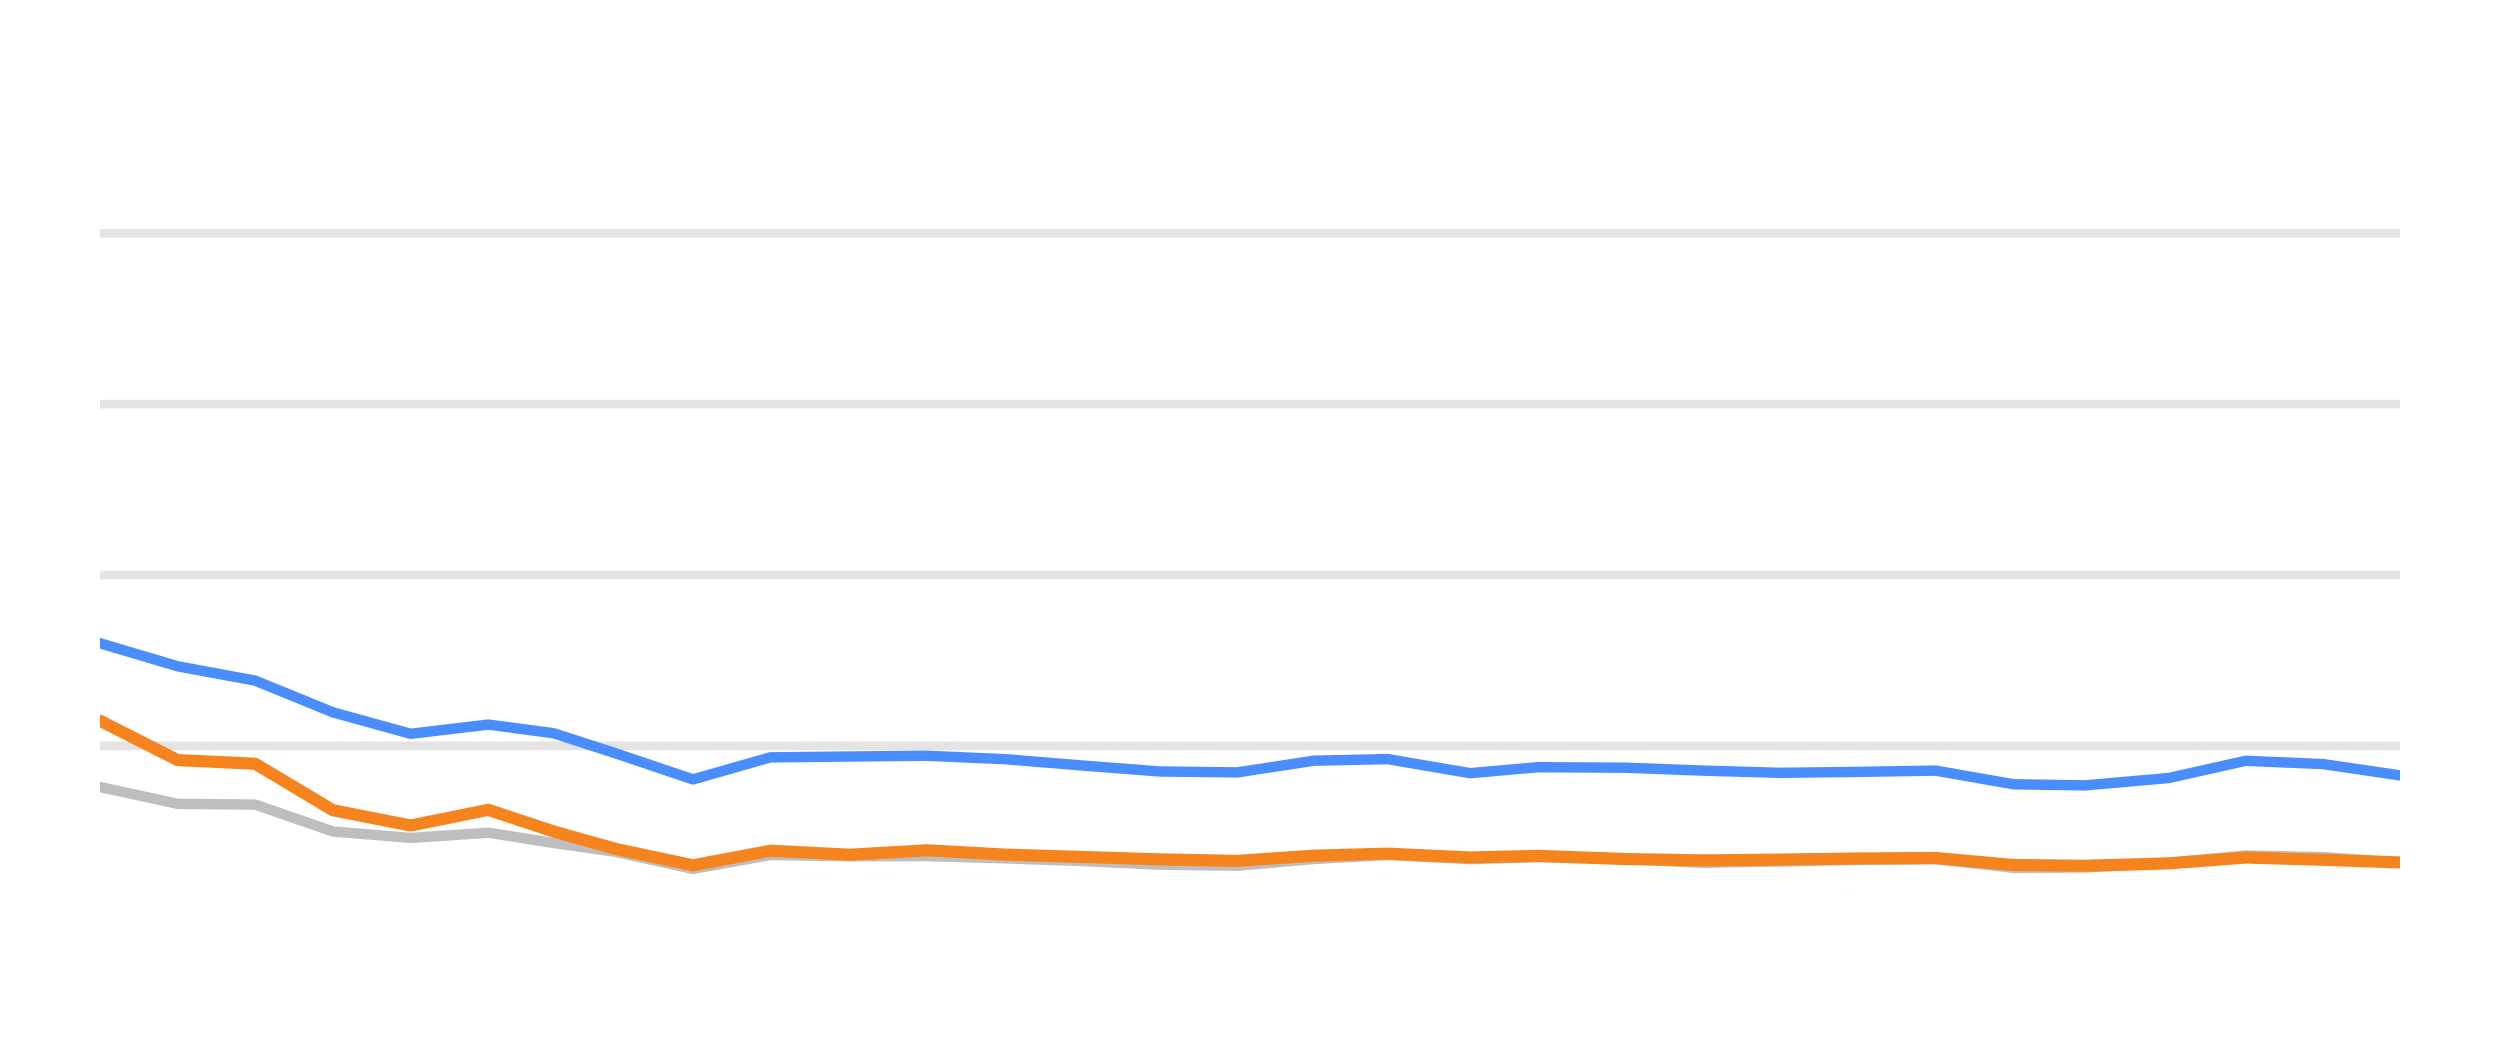
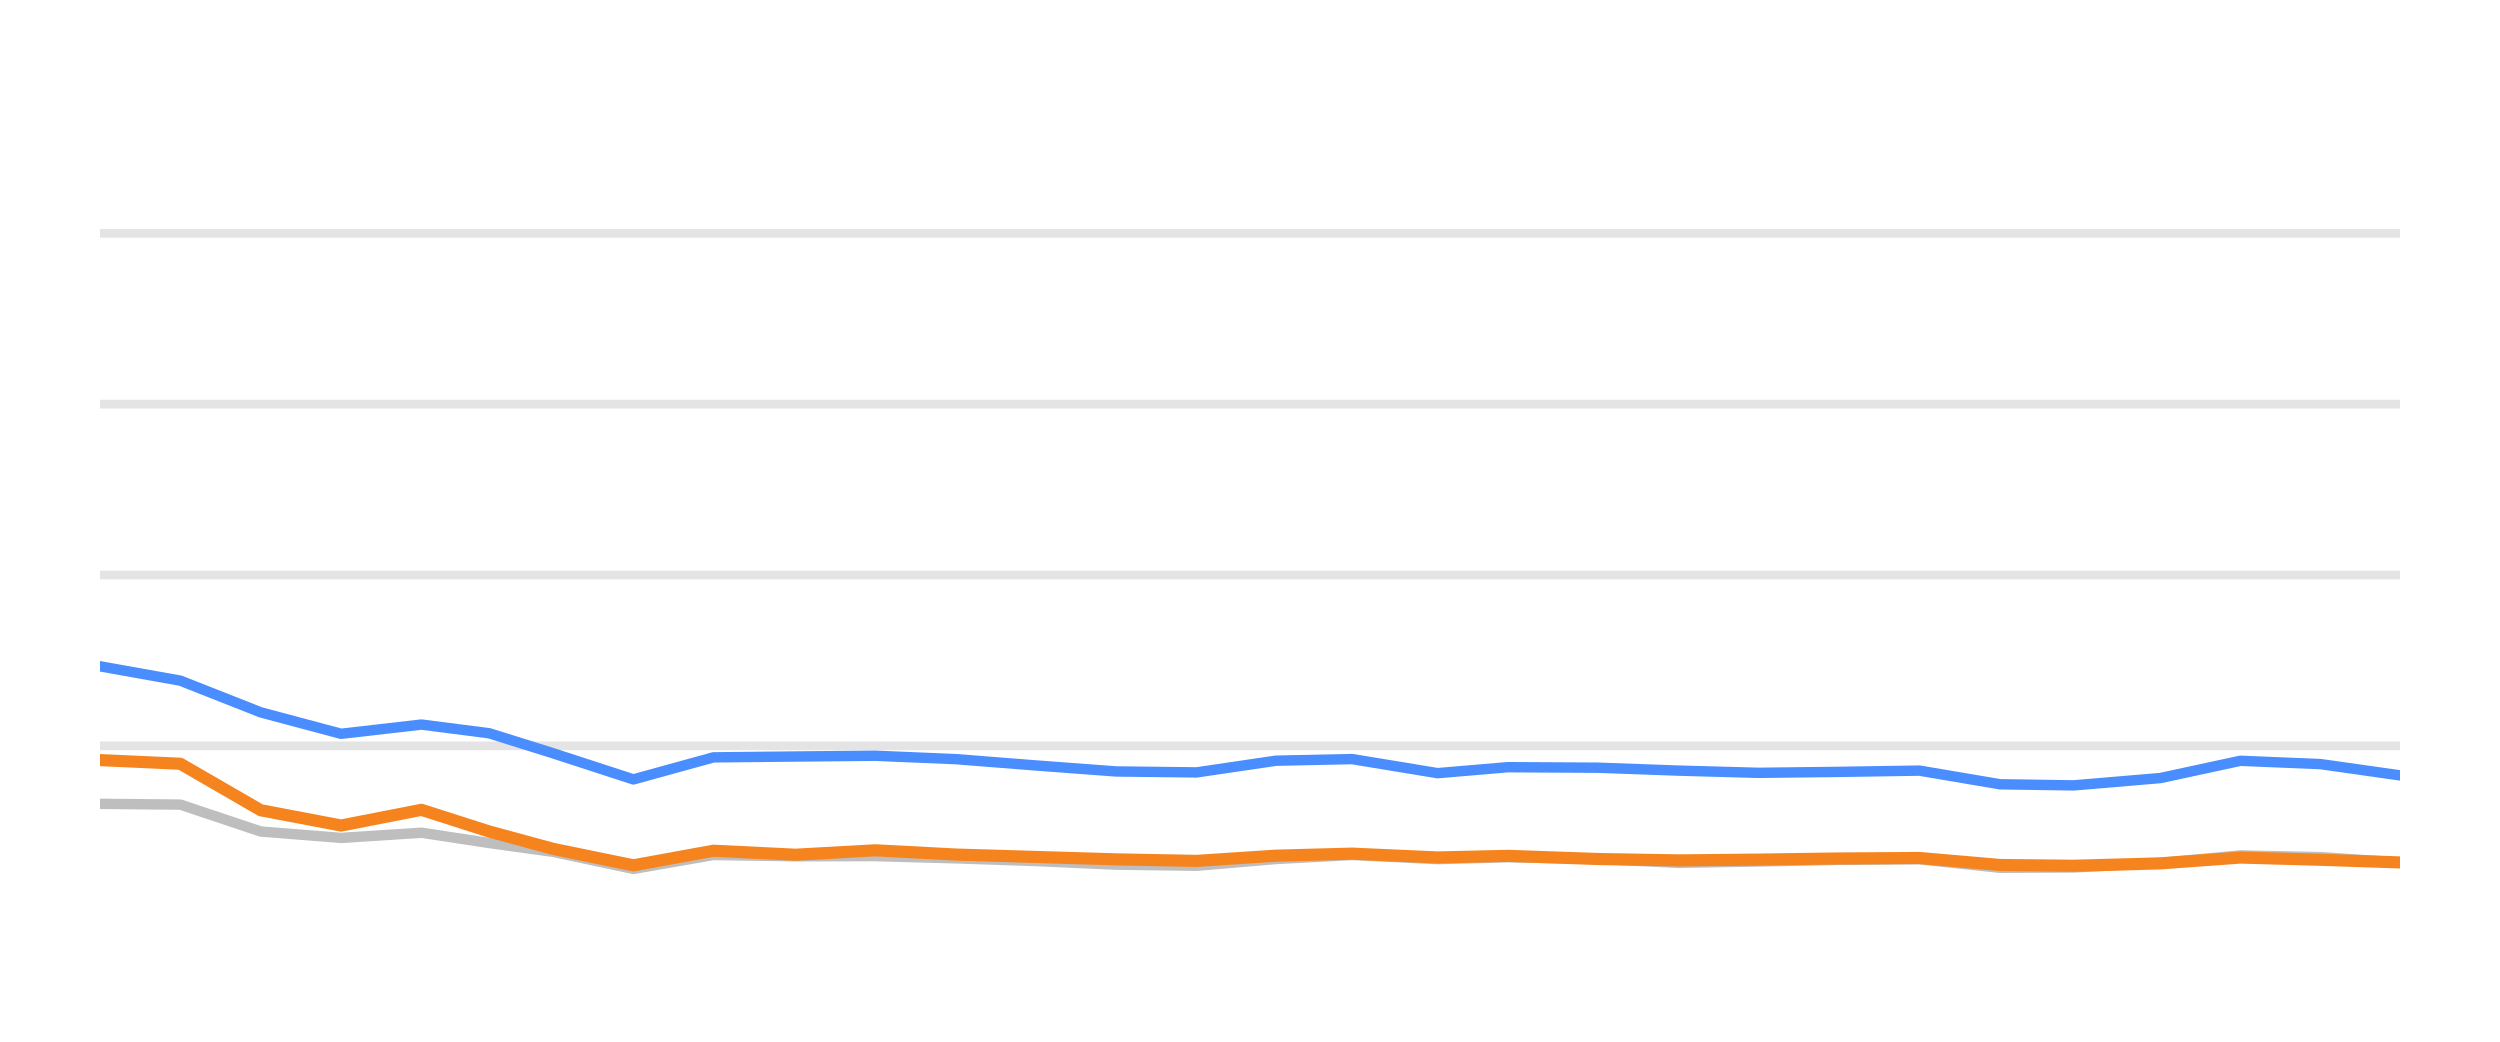
<svg xmlns="http://www.w3.org/2000/svg" width="144pt" height="60pt" viewBox="0 0 144 60" version="1.1">
  <defs>
    <style type="text/css">*{stroke-linejoin: round; stroke-linecap: butt}</style>
  </defs>
  <g id="figure_1">
    <g id="patch_1">
      <path d="M 0 60  L 144 60  L 144 0  L 0 0  L 0 60  z " style="fill: none; opacity: 0" />
    </g>
    <g id="axes_1">
      <g id="patch_2">
        <path d="M 5.76 52.8  L 138.24 52.8  L 138.24 3.6  L 5.76 3.6  L 5.76 52.8  z " style="fill: none" />
      </g>
      <g id="matplotlib.axis_1" />
      <g id="matplotlib.axis_2" />
      <g id="line2d_1">
-         <path d="M 5.76 42.96  L 138.24 42.96  " clip-path="url(#p69753077a2)" style="fill: none; stroke: #b2b2b2; stroke-opacity: 0.35; stroke-width: 0.5; stroke-linecap: square" />
+         <path d="M 5.76 42.96  L 138.24 42.96  " clip-path="url(#p86a921d32f)" style="fill: none; stroke: #b2b2b2; stroke-opacity: 0.35; stroke-width: 0.5; stroke-linecap: square" />
      </g>
      <g id="line2d_2">
-         <path d="M 5.76 33.12  L 138.24 33.12  " clip-path="url(#p69753077a2)" style="fill: none; stroke: #b2b2b2; stroke-opacity: 0.35; stroke-width: 0.5; stroke-linecap: square" />
+         <path d="M 5.76 33.12  L 138.24 33.12  " clip-path="url(#p86a921d32f)" style="fill: none; stroke: #b2b2b2; stroke-opacity: 0.35; stroke-width: 0.5; stroke-linecap: square" />
      </g>
      <g id="line2d_3">
-         <path d="M 5.76 23.28  L 138.24 23.28  " clip-path="url(#p69753077a2)" style="fill: none; stroke: #b2b2b2; stroke-opacity: 0.35; stroke-width: 0.5; stroke-linecap: square" />
+         <path d="M 5.76 23.28  L 138.24 23.28  " clip-path="url(#p86a921d32f)" style="fill: none; stroke: #b2b2b2; stroke-opacity: 0.35; stroke-width: 0.5; stroke-linecap: square" />
      </g>
      <g id="line2d_4">
-         <path d="M 5.76 13.44  L 138.24 13.44  " clip-path="url(#p69753077a2)" style="fill: none; stroke: #b2b2b2; stroke-opacity: 0.35; stroke-width: 0.5; stroke-linecap: square" />
+         <path d="M 5.76 13.44  L 138.24 13.44  " clip-path="url(#p86a921d32f)" style="fill: none; stroke: #b2b2b2; stroke-opacity: 0.35; stroke-width: 0.5; stroke-linecap: square" />
      </g>
      <g id="line2d_5">
-         <path d="M 5.76 45.331  L 10.232 46.301  L 14.704 46.345  L 19.175 47.895  L 23.647 48.264  L 28.119 47.964  L 31.894 48.559  L 35.448 49.066  L 39.917 50.05  L 44.37 49.248  L 48.944 49.322  L 53.379 49.312  L 57.876 49.44  L 62.339 49.597  L 66.794 49.804  L 71.265 49.868  L 75.683 49.479  L 79.919 49.248  L 84.677 49.484  L 88.587 49.376  L 93.614 49.479  L 98.08 49.7  L 102.526 49.622  L 106.97 49.528  L 111.493 49.494  L 115.978 49.986  L 120.072 49.966  L 124.906 49.7  L 129.358 49.272  L 133.821 49.371  L 138.24 49.681  " clip-path="url(#p69753077a2)" style="fill: none; stroke: #bebebe; stroke-width: 0.6; stroke-linecap: round" />
+         <path d="M 5.76 46.301  L 10.388 46.345  L 15.016 47.895  L 19.644 48.264  L 24.272 47.964  L 28.179 48.559  L 31.857 49.066  L 36.483 50.05  L 41.091 49.248  L 45.825 49.322  L 50.414 49.312  L 55.069 49.44  L 59.687 49.597  L 64.298 49.804  L 68.925 49.868  L 73.497 49.479  L 77.881 49.248  L 82.806 49.484  L 86.853 49.376  L 92.055 49.479  L 96.677 49.7  L 101.278 49.622  L 105.878 49.528  L 110.559 49.494  L 115.201 49.986  L 119.438 49.966  L 124.44 49.7  L 129.047 49.272  L 133.667 49.371  L 138.24 49.681  " clip-path="url(#p86a921d32f)" style="fill: none; stroke: #bebebe; stroke-width: 0.6; stroke-linecap: round" />
      </g>
      <g id="line2d_6">
-         <path d="M 5.76 37.051  L 10.232 38.379  L 14.704 39.206  L 19.175 41.031  L 23.647 42.266  L 28.119 41.735  L 31.894 42.237  L 35.448 43.388  L 39.917 44.894  L 44.37 43.624  L 48.944 43.575  L 53.379 43.531  L 57.876 43.728  L 62.339 44.092  L 66.794 44.436  L 71.265 44.49  L 75.683 43.816  L 79.919 43.723  L 84.677 44.534  L 88.587 44.19  L 93.614 44.22  L 98.08 44.387  L 102.526 44.515  L 106.97 44.461  L 111.493 44.387  L 115.978 45.174  L 120.072 45.238  L 124.906 44.815  L 129.358 43.821  L 133.821 44.013  L 138.24 44.662  " clip-path="url(#p69753077a2)" style="fill: none; stroke: #4a8dff; stroke-width: 0.6; stroke-linecap: round" />
+         <path d="M 5.76 38.379  L 10.388 39.206  L 15.016 41.031  L 19.644 42.266  L 24.272 41.735  L 28.179 42.237  L 31.857 43.388  L 36.483 44.894  L 41.091 43.624  L 45.825 43.575  L 50.414 43.531  L 55.069 43.728  L 59.687 44.092  L 64.298 44.436  L 68.925 44.49  L 73.497 43.816  L 77.881 43.723  L 82.806 44.534  L 86.853 44.19  L 92.055 44.22  L 96.677 44.387  L 101.278 44.515  L 105.878 44.461  L 110.559 44.387  L 115.201 45.174  L 119.438 45.238  L 124.44 44.815  L 129.047 43.821  L 133.667 44.013  L 138.24 44.662  " clip-path="url(#p86a921d32f)" style="fill: none; stroke: #4a8dff; stroke-width: 0.6; stroke-linecap: round" />
      </g>
      <g id="line2d_7">
-         <path d="M 5.76 41.514  L 10.232 43.782  L 14.704 43.993  L 19.175 46.67  L 23.647 47.55  L 28.119 46.645  L 31.894 47.895  L 35.448 48.894  L 39.917 49.843  L 44.37 49.002  L 48.944 49.233  L 53.379 48.977  L 57.876 49.223  L 62.339 49.361  L 66.794 49.499  L 71.265 49.587  L 75.683 49.287  L 79.919 49.169  L 84.677 49.39  L 88.587 49.297  L 93.614 49.479  L 98.08 49.558  L 102.526 49.513  L 106.97 49.449  L 111.493 49.42  L 115.978 49.823  L 120.072 49.868  L 124.906 49.73  L 129.358 49.395  L 133.821 49.523  L 138.24 49.676  " clip-path="url(#p69753077a2)" style="fill: none; stroke: #f5841e; stroke-width: 0.7; stroke-linecap: round" />
+         <path d="M 5.76 43.782  L 10.388 43.993  L 15.016 46.67  L 19.644 47.55  L 24.272 46.645  L 28.179 47.895  L 31.857 48.894  L 36.483 49.843  L 41.091 49.002  L 45.825 49.233  L 50.414 48.977  L 55.069 49.223  L 59.687 49.361  L 64.298 49.499  L 68.925 49.587  L 73.497 49.287  L 77.881 49.169  L 82.806 49.39  L 86.853 49.297  L 92.055 49.479  L 96.677 49.558  L 101.278 49.513  L 105.878 49.449  L 110.559 49.42  L 115.201 49.823  L 119.438 49.868  L 124.44 49.73  L 129.047 49.395  L 133.667 49.523  L 138.24 49.676  " clip-path="url(#p86a921d32f)" style="fill: none; stroke: #f5841e; stroke-width: 0.7; stroke-linecap: round" />
      </g>
    </g>
  </g>
  <defs>
-     <clipPath id="p69753077a2">
+     <clipPath id="p86a921d32f">
      <rect x="5.76" y="3.6" width="132.48" height="49.2" />
    </clipPath>
  </defs>
</svg>
